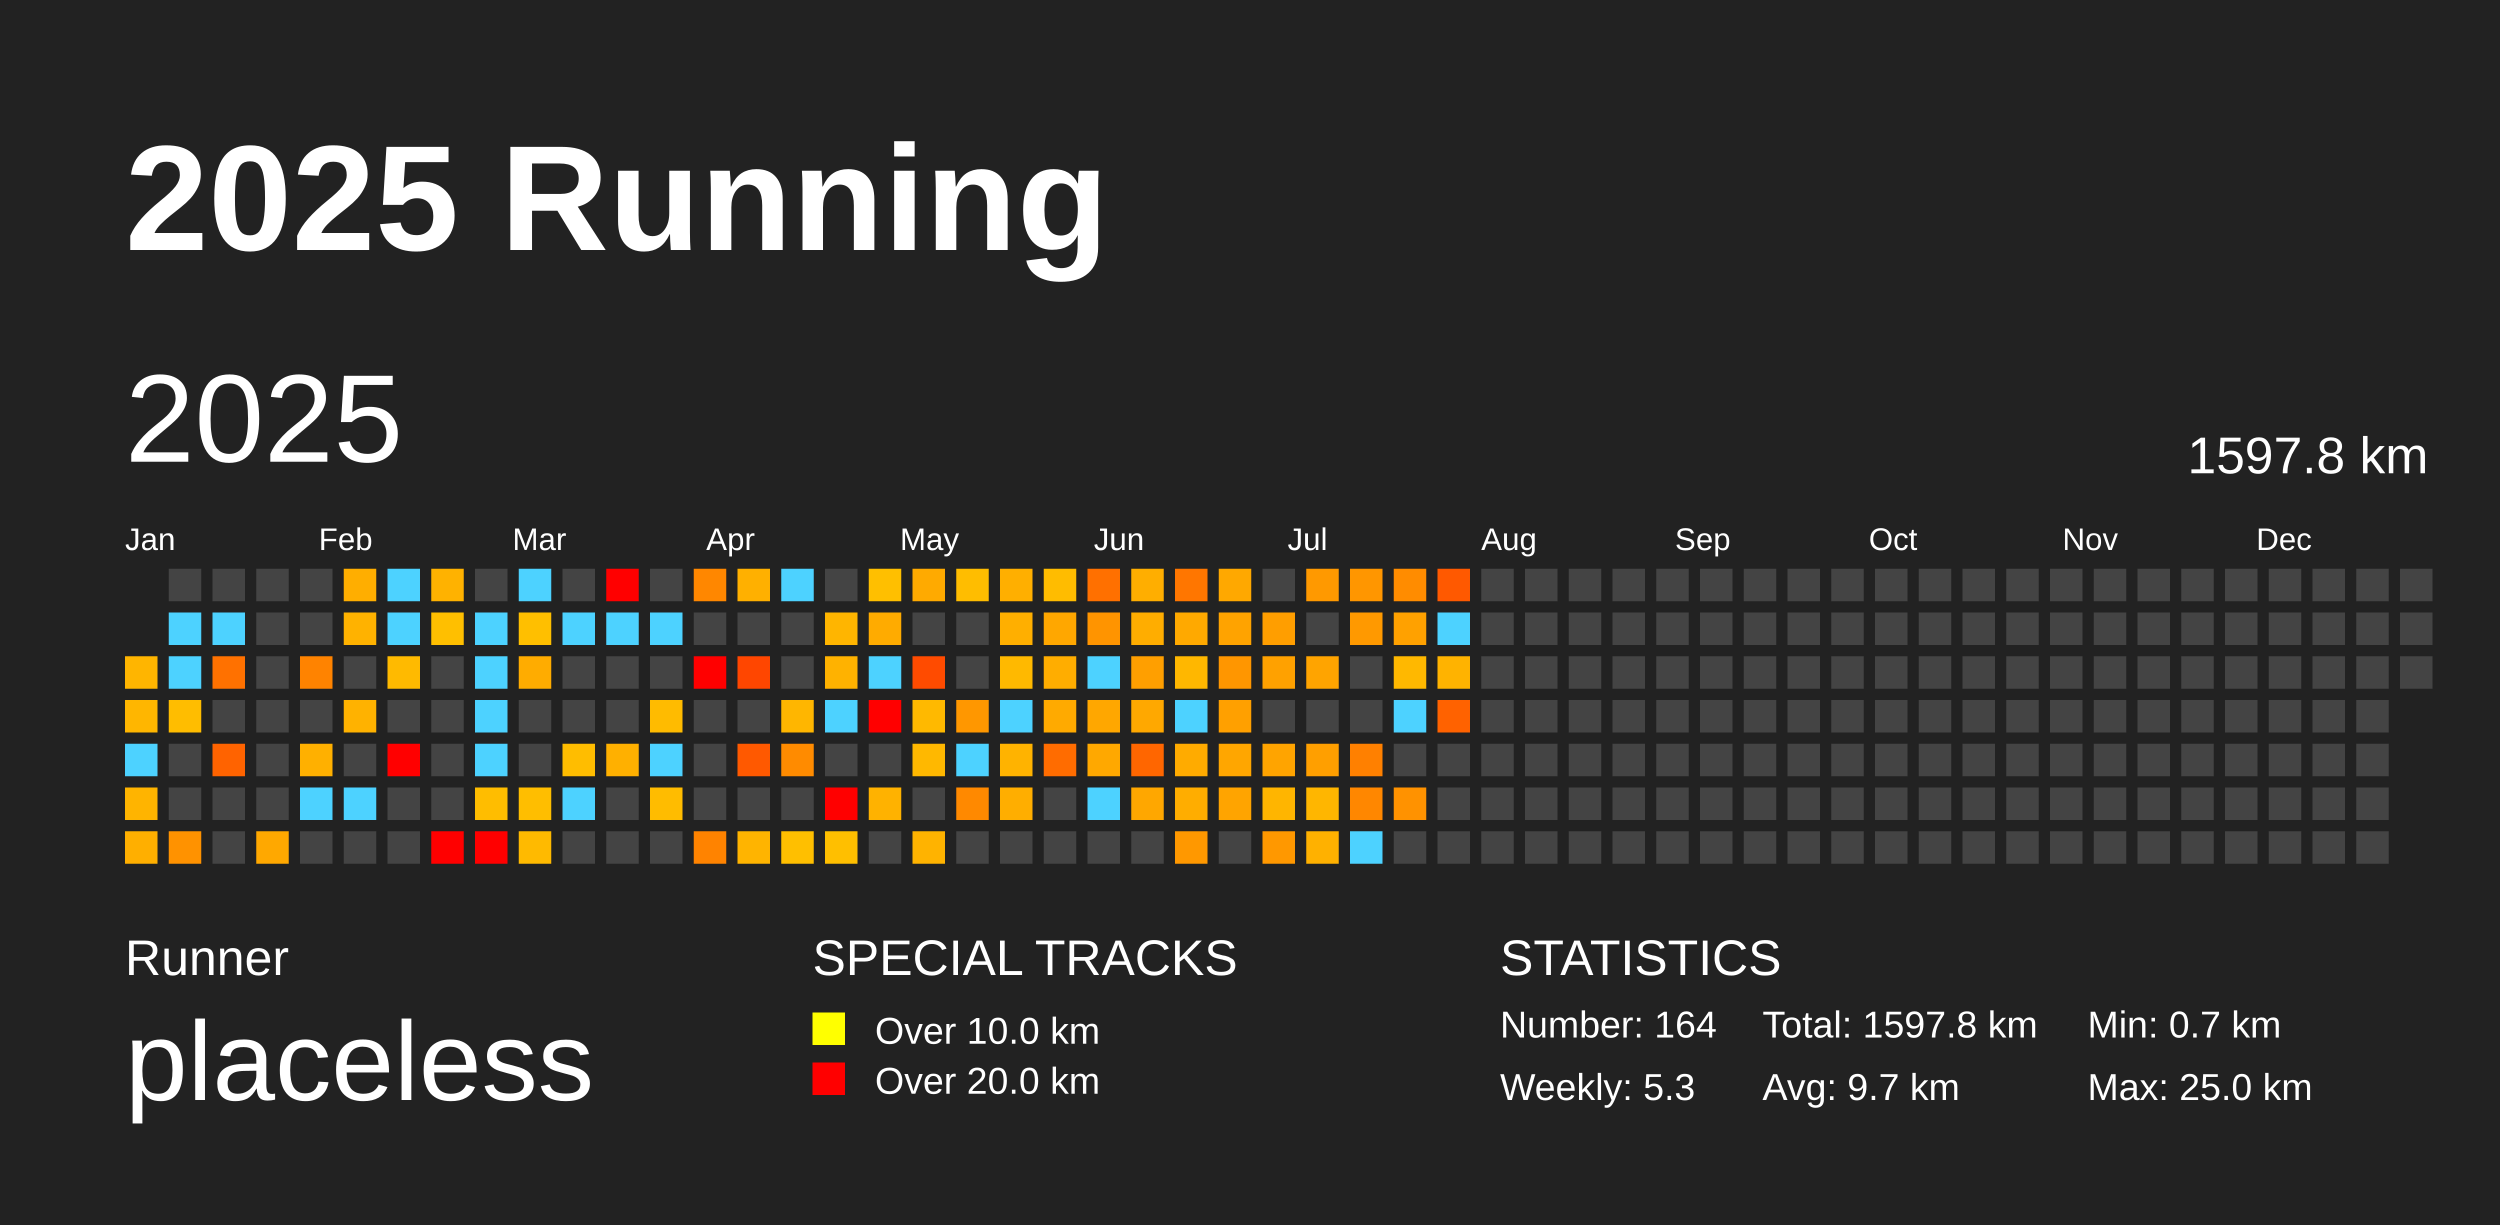
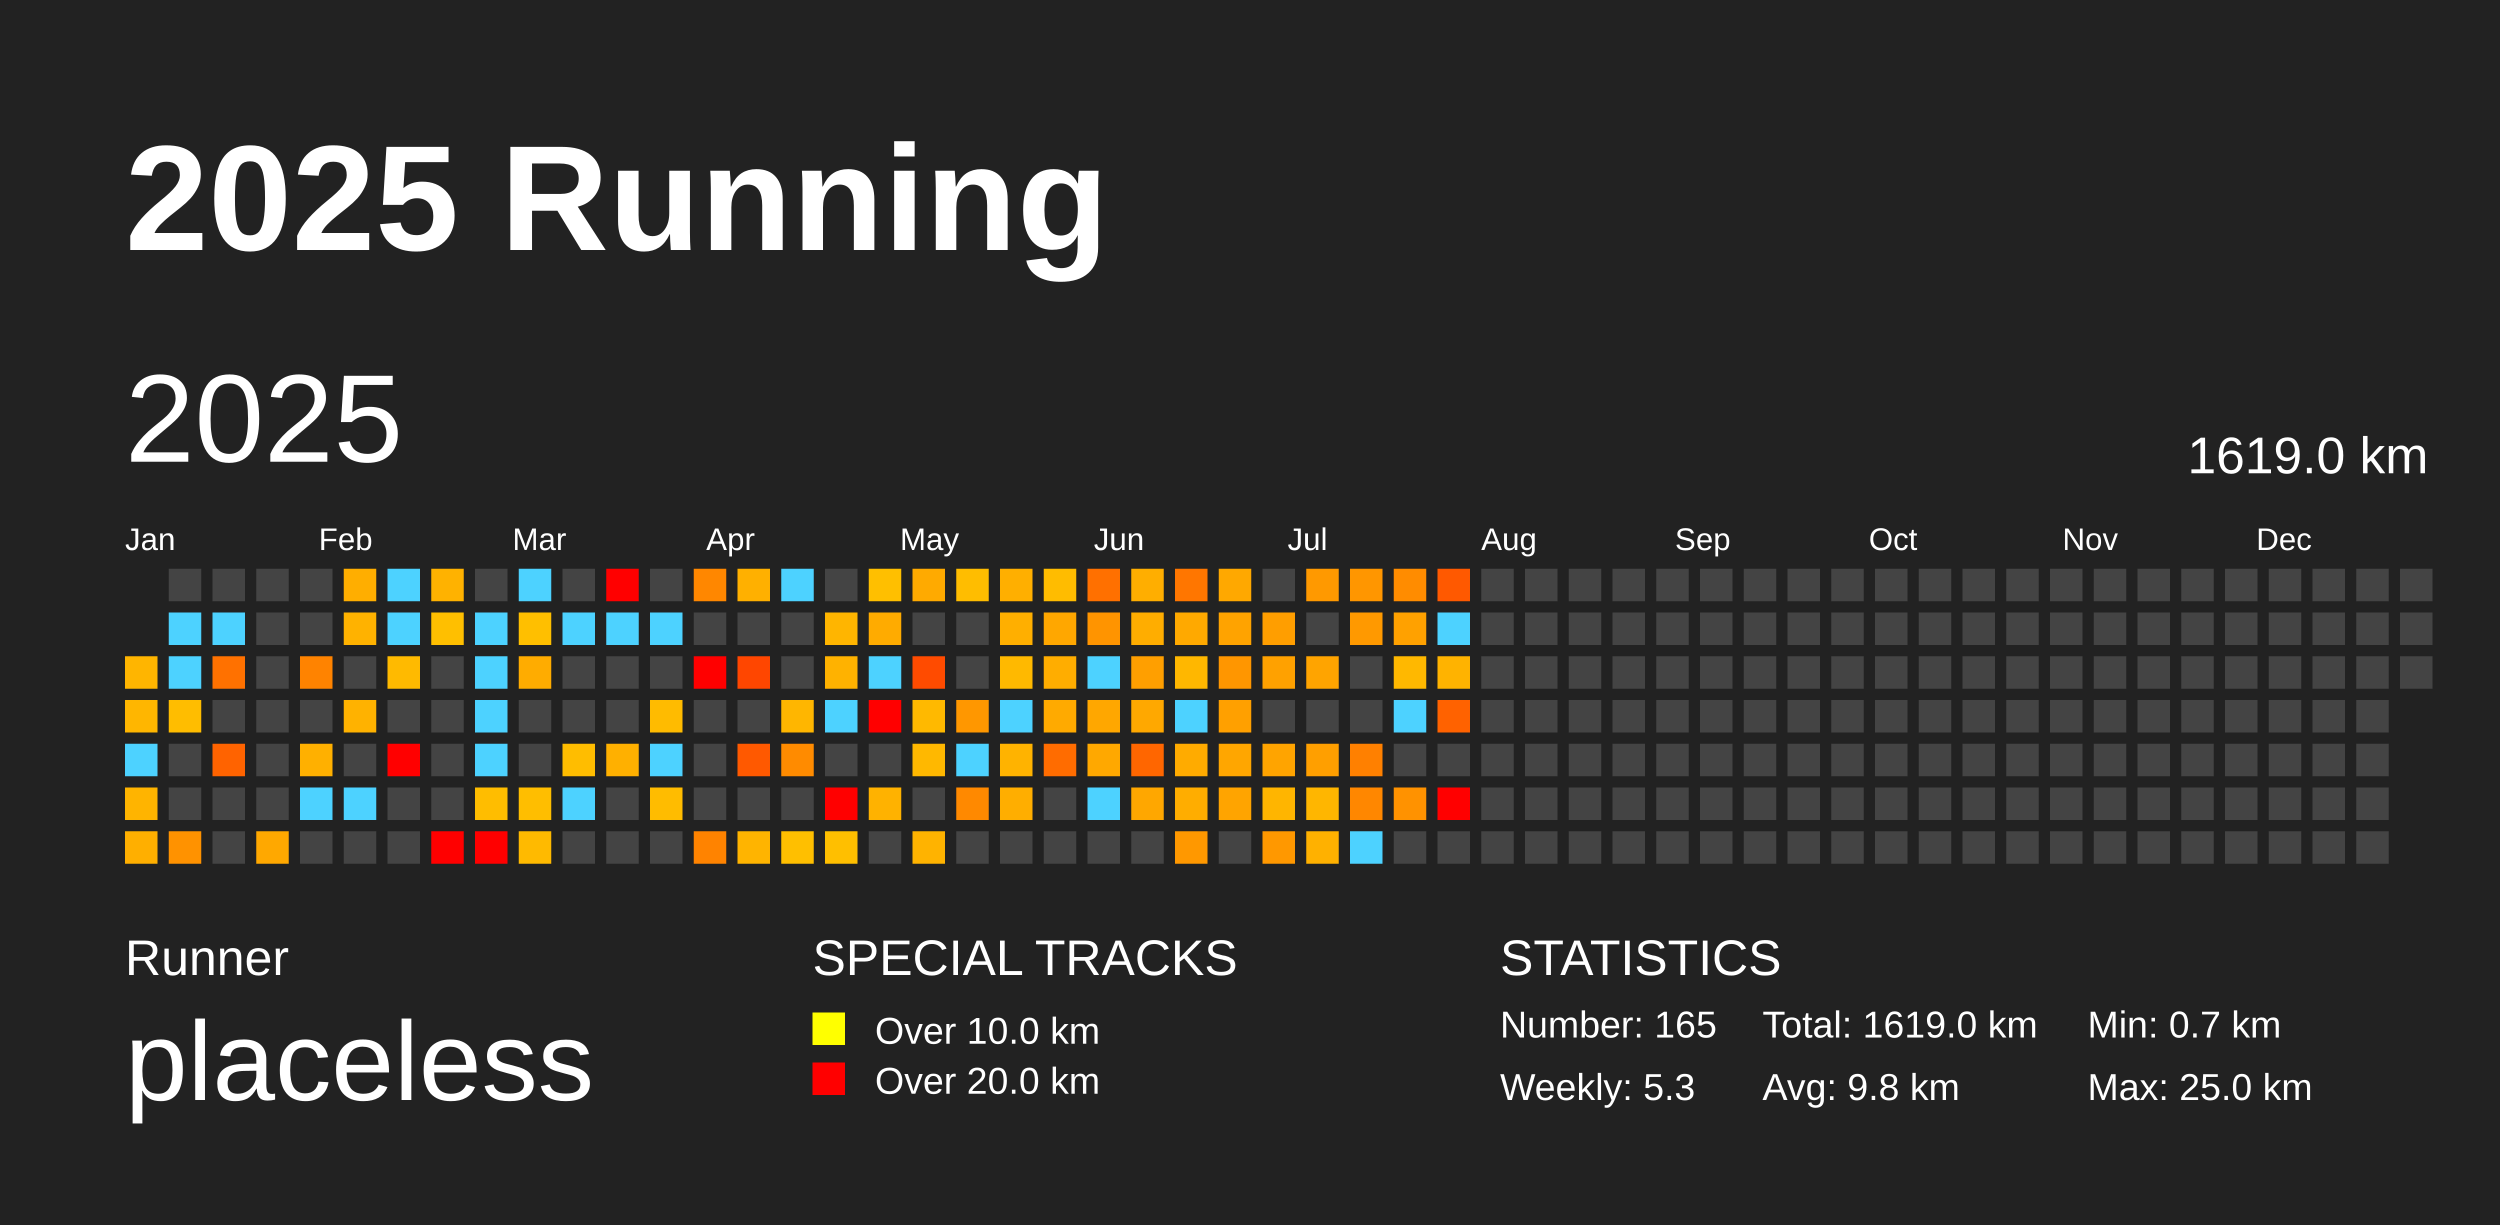
<svg xmlns="http://www.w3.org/2000/svg" baseProfile="full" height="98mm" version="1.1" viewBox="0,0,200,98" width="200mm">
  <defs />
  <rect fill="#222222" height="98" width="200" x="0" y="0" />
  <text fill="#FFFFFF" style="font-size:12px; font-family:Arial; font-weight:bold;" x="10" y="20">2025 Running</text>
  <text fill="#FFFFFF" style="font-size:4px; font-family:Arial" x="10" y="78">Runner</text>
  <text fill="#FFFFFF" style="font-size:9px; font-family:Arial" x="10" y="88">placeless</text>
  <text fill="#FFFFFF" style="font-size:4px; font-family:Arial" x="65" y="78">SPECIAL TRACKS</text>
  <rect fill="yellow" height="2.6" width="2.6" x="65" y="81" />
  <text fill="#FFFFFF" style="font-size:3px; font-family:Arial" x="70" y="83.5">Over 10.0 km</text>
  <rect fill="red" height="2.6" width="2.6" x="65" y="85" />
  <text fill="#FFFFFF" style="font-size:3px; font-family:Arial" x="70" y="87.5">Over 20.0 km</text>
  <text fill="#FFFFFF" style="font-size:4px; font-family:Arial" x="120" y="78">STATISTICS</text>
-   <text fill="#FFFFFF" style="font-size:3px; font-family:Arial" x="120" y="83">Number: 164</text>
+   <text fill="#FFFFFF" style="font-size:3px; font-family:Arial" x="120" y="83">Number: 165</text>
  <text fill="#FFFFFF" style="font-size:3px; font-family:Arial" x="120" y="88">Weekly: 5.3</text>
-   <text fill="#FFFFFF" style="font-size:3px; font-family:Arial" x="141" y="83">Total: 1597.8 km</text>
-   <text fill="#FFFFFF" style="font-size:3px; font-family:Arial" x="141" y="88">Avg: 9.7 km</text>
+   <text fill="#FFFFFF" style="font-size:3px; font-family:Arial" x="141" y="83">Total: 1619.0 km</text>
+   <text fill="#FFFFFF" style="font-size:3px; font-family:Arial" x="141" y="88">Avg: 9.8 km</text>
  <text fill="#FFFFFF" style="font-size:3px; font-family:Arial" x="167" y="83">Min: 0.7 km</text>
  <text fill="#FFFFFF" style="font-size:3px; font-family:Arial" x="167" y="88">Max: 25.0 km</text>
  <text dominant-baseline="hanging" fill="#FFFFFF" style="font-size:10.0px; font-family:Arial;" x="10" y="30">2025</text>
-   <text dominant-baseline="hanging" fill="#FFFFFF" style="font-size:4.125px; font-family:Arial;" x="175" y="35">1597.8 km</text>
+   <text dominant-baseline="hanging" fill="#FFFFFF" style="font-size:4.125px; font-family:Arial;" x="175" y="35">1619.0 km</text>
  <text fill="#FFFFFF" style="font-size:2.5px; font-family:Arial" x="10.0" y="44">Jan</text>
  <text fill="#FFFFFF" style="font-size:2.5px; font-family:Arial" x="25.5" y="44">Feb</text>
  <text fill="#FFFFFF" style="font-size:2.5px; font-family:Arial" x="41.0" y="44">Mar</text>
  <text fill="#FFFFFF" style="font-size:2.5px; font-family:Arial" x="56.5" y="44">Apr</text>
  <text fill="#FFFFFF" style="font-size:2.5px; font-family:Arial" x="72.0" y="44">May</text>
  <text fill="#FFFFFF" style="font-size:2.5px; font-family:Arial" x="87.5" y="44">Jun</text>
  <text fill="#FFFFFF" style="font-size:2.5px; font-family:Arial" x="103.0" y="44">Jul</text>
  <text fill="#FFFFFF" style="font-size:2.5px; font-family:Arial" x="118.5" y="44">Aug</text>
  <text fill="#FFFFFF" style="font-size:2.5px; font-family:Arial" x="134.0" y="44">Sep</text>
  <text fill="#FFFFFF" style="font-size:2.5px; font-family:Arial" x="149.5" y="44">Oct</text>
  <text fill="#FFFFFF" style="font-size:2.5px; font-family:Arial" x="165.0" y="44">Nov</text>
  <text fill="#FFFFFF" style="font-size:2.5px; font-family:Arial" x="180.5" y="44">Dec</text>
  <rect fill="#ffb500" height="2.6" width="2.6" x="10.0" y="52.5" />
  <rect fill="#ffb600" height="2.6" width="2.6" x="10.0" y="56.0" />
  <rect fill="#4dd2ff" height="2.6" width="2.6" x="10.0" y="59.5" />
  <rect fill="#ffb400" height="2.6" width="2.6" x="10.0" y="63.0" />
  <rect fill="#ffaf00" height="2.6" width="2.6" x="10.0" y="66.5" />
  <rect fill="#444444" height="2.6" width="2.6" x="13.5" y="45.5" />
  <rect fill="#4dd2ff" height="2.6" width="2.6" x="13.5" y="49.0" />
  <rect fill="#4dd2ff" height="2.6" width="2.6" x="13.5" y="52.5" />
  <rect fill="#ffbd00" height="2.6" width="2.6" x="13.5" y="56.0" />
  <rect fill="#444444" height="2.6" width="2.6" x="13.5" y="59.5" />
  <rect fill="#444444" height="2.6" width="2.6" x="13.5" y="63.0" />
  <rect fill="#ff9200" height="2.6" width="2.6" x="13.5" y="66.5" />
  <rect fill="#444444" height="2.6" width="2.6" x="17.0" y="45.5" />
  <rect fill="#4dd2ff" height="2.6" width="2.6" x="17.0" y="49.0" />
  <rect fill="#ff7100" height="2.6" width="2.6" x="17.0" y="52.5" />
  <rect fill="#444444" height="2.6" width="2.6" x="17.0" y="56.0" />
  <rect fill="#ff6300" height="2.6" width="2.6" x="17.0" y="59.5" />
  <rect fill="#444444" height="2.6" width="2.6" x="17.0" y="63.0" />
  <rect fill="#444444" height="2.6" width="2.6" x="17.0" y="66.5" />
  <rect fill="#444444" height="2.6" width="2.6" x="20.5" y="45.5" />
  <rect fill="#444444" height="2.6" width="2.6" x="20.5" y="49.0" />
  <rect fill="#444444" height="2.6" width="2.6" x="20.5" y="52.5" />
  <rect fill="#444444" height="2.6" width="2.6" x="20.5" y="56.0" />
  <rect fill="#444444" height="2.6" width="2.6" x="20.5" y="59.5" />
  <rect fill="#444444" height="2.6" width="2.6" x="20.5" y="63.0" />
  <rect fill="#ffa800" height="2.6" width="2.6" x="20.5" y="66.5" />
  <rect fill="#444444" height="2.6" width="2.6" x="24.0" y="45.5" />
  <rect fill="#444444" height="2.6" width="2.6" x="24.0" y="49.0" />
  <rect fill="#ff8300" height="2.6" width="2.6" x="24.0" y="52.5" />
  <rect fill="#444444" height="2.6" width="2.6" x="24.0" y="56.0" />
  <rect fill="#ffb000" height="2.6" width="2.6" x="24.0" y="59.5" />
  <rect fill="#4dd2ff" height="2.6" width="2.6" x="24.0" y="63.0" />
  <rect fill="#444444" height="2.6" width="2.6" x="24.0" y="66.5" />
  <rect fill="#ffae00" height="2.6" width="2.6" x="27.5" y="45.5" />
  <rect fill="#ffb200" height="2.6" width="2.6" x="27.5" y="49.0" />
  <rect fill="#444444" height="2.6" width="2.6" x="27.5" y="52.5" />
  <rect fill="#ffb200" height="2.6" width="2.6" x="27.5" y="56.0" />
  <rect fill="#444444" height="2.6" width="2.6" x="27.5" y="59.5" />
  <rect fill="#4dd2ff" height="2.6" width="2.6" x="27.5" y="63.0" />
  <rect fill="#444444" height="2.6" width="2.6" x="27.5" y="66.5" />
  <rect fill="#4dd2ff" height="2.6" width="2.6" x="31.0" y="45.5" />
  <rect fill="#4dd2ff" height="2.6" width="2.6" x="31.0" y="49.0" />
  <rect fill="#ffba00" height="2.6" width="2.6" x="31.0" y="52.5" />
  <rect fill="#444444" height="2.6" width="2.6" x="31.0" y="56.0" />
  <rect fill="red" height="2.6" width="2.6" x="31.0" y="59.5" />
  <rect fill="#444444" height="2.6" width="2.6" x="31.0" y="63.0" />
  <rect fill="#444444" height="2.6" width="2.6" x="31.0" y="66.5" />
  <rect fill="#ffb200" height="2.6" width="2.6" x="34.5" y="45.5" />
  <rect fill="#ffbf00" height="2.6" width="2.6" x="34.5" y="49.0" />
  <rect fill="#444444" height="2.6" width="2.6" x="34.5" y="52.5" />
  <rect fill="#444444" height="2.6" width="2.6" x="34.5" y="56.0" />
  <rect fill="#444444" height="2.6" width="2.6" x="34.5" y="59.5" />
  <rect fill="#444444" height="2.6" width="2.6" x="34.5" y="63.0" />
  <rect fill="red" height="2.6" width="2.6" x="34.5" y="66.5" />
  <rect fill="#444444" height="2.6" width="2.6" x="38.0" y="45.5" />
  <rect fill="#4dd2ff" height="2.6" width="2.6" x="38.0" y="49.0" />
  <rect fill="#4dd2ff" height="2.6" width="2.6" x="38.0" y="52.5" />
  <rect fill="#4dd2ff" height="2.6" width="2.6" x="38.0" y="56.0" />
  <rect fill="#4dd2ff" height="2.6" width="2.6" x="38.0" y="59.5" />
  <rect fill="#ffbd00" height="2.6" width="2.6" x="38.0" y="63.0" />
  <rect fill="red" height="2.6" width="2.6" x="38.0" y="66.5" />
  <rect fill="#4dd2ff" height="2.6" width="2.6" x="41.5" y="45.5" />
  <rect fill="#ffbf00" height="2.6" width="2.6" x="41.5" y="49.0" />
  <rect fill="#ffac00" height="2.6" width="2.6" x="41.5" y="52.5" />
  <rect fill="#444444" height="2.6" width="2.6" x="41.5" y="56.0" />
  <rect fill="#444444" height="2.6" width="2.6" x="41.5" y="59.5" />
  <rect fill="#ffbe00" height="2.6" width="2.6" x="41.5" y="63.0" />
  <rect fill="#ffba00" height="2.6" width="2.6" x="41.5" y="66.5" />
  <rect fill="#444444" height="2.6" width="2.6" x="45.0" y="45.5" />
  <rect fill="#4dd2ff" height="2.6" width="2.6" x="45.0" y="49.0" />
  <rect fill="#444444" height="2.6" width="2.6" x="45.0" y="52.5" />
  <rect fill="#444444" height="2.6" width="2.6" x="45.0" y="56.0" />
  <rect fill="#ffbd00" height="2.6" width="2.6" x="45.0" y="59.5" />
  <rect fill="#4dd2ff" height="2.6" width="2.6" x="45.0" y="63.0" />
  <rect fill="#444444" height="2.6" width="2.6" x="45.0" y="66.5" />
  <rect fill="red" height="2.6" width="2.6" x="48.5" y="45.5" />
  <rect fill="#4dd2ff" height="2.6" width="2.6" x="48.5" y="49.0" />
  <rect fill="#444444" height="2.6" width="2.6" x="48.5" y="52.5" />
  <rect fill="#444444" height="2.6" width="2.6" x="48.5" y="56.0" />
  <rect fill="#ffb000" height="2.6" width="2.6" x="48.5" y="59.5" />
  <rect fill="#444444" height="2.6" width="2.6" x="48.5" y="63.0" />
  <rect fill="#444444" height="2.6" width="2.6" x="48.5" y="66.5" />
  <rect fill="#444444" height="2.6" width="2.6" x="52.0" y="45.5" />
  <rect fill="#4dd2ff" height="2.6" width="2.6" x="52.0" y="49.0" />
  <rect fill="#444444" height="2.6" width="2.6" x="52.0" y="52.5" />
  <rect fill="#ffbb00" height="2.6" width="2.6" x="52.0" y="56.0" />
  <rect fill="#4dd2ff" height="2.6" width="2.6" x="52.0" y="59.5" />
  <rect fill="#ffbc00" height="2.6" width="2.6" x="52.0" y="63.0" />
  <rect fill="#444444" height="2.6" width="2.6" x="52.0" y="66.5" />
  <rect fill="#ff8700" height="2.6" width="2.6" x="55.5" y="45.5" />
  <rect fill="#444444" height="2.6" width="2.6" x="55.5" y="49.0" />
  <rect fill="red" height="2.6" width="2.6" x="55.5" y="52.5" />
  <rect fill="#444444" height="2.6" width="2.6" x="55.5" y="56.0" />
  <rect fill="#444444" height="2.6" width="2.6" x="55.5" y="59.5" />
  <rect fill="#444444" height="2.6" width="2.6" x="55.5" y="63.0" />
  <rect fill="#ff8300" height="2.6" width="2.6" x="55.5" y="66.5" />
  <rect fill="#ffb000" height="2.6" width="2.6" x="59.0" y="45.5" />
  <rect fill="#444444" height="2.6" width="2.6" x="59.0" y="49.0" />
  <rect fill="#ff4600" height="2.6" width="2.6" x="59.0" y="52.5" />
  <rect fill="#444444" height="2.6" width="2.6" x="59.0" y="56.0" />
  <rect fill="#ff5900" height="2.6" width="2.6" x="59.0" y="59.5" />
  <rect fill="#444444" height="2.6" width="2.6" x="59.0" y="63.0" />
  <rect fill="#ffb400" height="2.6" width="2.6" x="59.0" y="66.5" />
  <rect fill="#4dd2ff" height="2.6" width="2.6" x="62.5" y="45.5" />
  <rect fill="#444444" height="2.6" width="2.6" x="62.5" y="49.0" />
  <rect fill="#444444" height="2.6" width="2.6" x="62.5" y="52.5" />
  <rect fill="#ffb600" height="2.6" width="2.6" x="62.5" y="56.0" />
  <rect fill="#ff8b00" height="2.6" width="2.6" x="62.5" y="59.5" />
  <rect fill="#444444" height="2.6" width="2.6" x="62.5" y="63.0" />
  <rect fill="#ffbf00" height="2.6" width="2.6" x="62.5" y="66.5" />
  <rect fill="#444444" height="2.6" width="2.6" x="66.0" y="45.5" />
  <rect fill="#ffb500" height="2.6" width="2.6" x="66.0" y="49.0" />
  <rect fill="#ffb200" height="2.6" width="2.6" x="66.0" y="52.5" />
  <rect fill="#4dd2ff" height="2.6" width="2.6" x="66.0" y="56.0" />
  <rect fill="#444444" height="2.6" width="2.6" x="66.0" y="59.5" />
  <rect fill="red" height="2.6" width="2.6" x="66.0" y="63.0" />
  <rect fill="#ffbf00" height="2.6" width="2.6" x="66.0" y="66.5" />
  <rect fill="#ffbf00" height="2.6" width="2.6" x="69.5" y="45.5" />
  <rect fill="#ffab00" height="2.6" width="2.6" x="69.5" y="49.0" />
  <rect fill="#4dd2ff" height="2.6" width="2.6" x="69.5" y="52.5" />
  <rect fill="red" height="2.6" width="2.6" x="69.5" y="56.0" />
  <rect fill="#444444" height="2.6" width="2.6" x="69.5" y="59.5" />
  <rect fill="#ffb200" height="2.6" width="2.6" x="69.5" y="63.0" />
  <rect fill="#444444" height="2.6" width="2.6" x="69.5" y="66.5" />
  <rect fill="#ffaa00" height="2.6" width="2.6" x="73.0" y="45.5" />
  <rect fill="#444444" height="2.6" width="2.6" x="73.0" y="49.0" />
  <rect fill="#ff4b00" height="2.6" width="2.6" x="73.0" y="52.5" />
  <rect fill="#ffb900" height="2.6" width="2.6" x="73.0" y="56.0" />
  <rect fill="#ffb800" height="2.6" width="2.6" x="73.0" y="59.5" />
  <rect fill="#444444" height="2.6" width="2.6" x="73.0" y="63.0" />
  <rect fill="#ffb300" height="2.6" width="2.6" x="73.0" y="66.5" />
  <rect fill="#ffbd00" height="2.6" width="2.6" x="76.5" y="45.5" />
  <rect fill="#444444" height="2.6" width="2.6" x="76.5" y="49.0" />
  <rect fill="#444444" height="2.6" width="2.6" x="76.5" y="52.5" />
  <rect fill="#ff9700" height="2.6" width="2.6" x="76.5" y="56.0" />
  <rect fill="#4dd2ff" height="2.6" width="2.6" x="76.5" y="59.5" />
  <rect fill="#ff8900" height="2.6" width="2.6" x="76.5" y="63.0" />
  <rect fill="#444444" height="2.6" width="2.6" x="76.5" y="66.5" />
  <rect fill="#ffaf00" height="2.6" width="2.6" x="80.0" y="45.5" />
  <rect fill="#ffaf00" height="2.6" width="2.6" x="80.0" y="49.0" />
  <rect fill="#ffb900" height="2.6" width="2.6" x="80.0" y="52.5" />
  <rect fill="#4dd2ff" height="2.6" width="2.6" x="80.0" y="56.0" />
  <rect fill="#ffb300" height="2.6" width="2.6" x="80.0" y="59.5" />
  <rect fill="#ffae00" height="2.6" width="2.6" x="80.0" y="63.0" />
  <rect fill="#444444" height="2.6" width="2.6" x="80.0" y="66.5" />
  <rect fill="#ffbc00" height="2.6" width="2.6" x="83.5" y="45.5" />
  <rect fill="#ffa700" height="2.6" width="2.6" x="83.5" y="49.0" />
  <rect fill="#ffad00" height="2.6" width="2.6" x="83.5" y="52.5" />
  <rect fill="#ffaa00" height="2.6" width="2.6" x="83.5" y="56.0" />
  <rect fill="#ff6c00" height="2.6" width="2.6" x="83.5" y="59.5" />
  <rect fill="#444444" height="2.6" width="2.6" x="83.5" y="63.0" />
  <rect fill="#444444" height="2.6" width="2.6" x="83.5" y="66.5" />
  <rect fill="#ff7000" height="2.6" width="2.6" x="87.0" y="45.5" />
  <rect fill="#ff9400" height="2.6" width="2.6" x="87.0" y="49.0" />
  <rect fill="#4dd2ff" height="2.6" width="2.6" x="87.0" y="52.5" />
  <rect fill="#ffa700" height="2.6" width="2.6" x="87.0" y="56.0" />
  <rect fill="#ffa800" height="2.6" width="2.6" x="87.0" y="59.5" />
  <rect fill="#4dd2ff" height="2.6" width="2.6" x="87.0" y="63.0" />
  <rect fill="#444444" height="2.6" width="2.6" x="87.0" y="66.5" />
  <rect fill="#ffae00" height="2.6" width="2.6" x="90.5" y="45.5" />
  <rect fill="#ffad00" height="2.6" width="2.6" x="90.5" y="49.0" />
  <rect fill="#ff9f00" height="2.6" width="2.6" x="90.5" y="52.5" />
  <rect fill="#ffa800" height="2.6" width="2.6" x="90.5" y="56.0" />
  <rect fill="#ff6600" height="2.6" width="2.6" x="90.5" y="59.5" />
  <rect fill="#ffa700" height="2.6" width="2.6" x="90.5" y="63.0" />
  <rect fill="#444444" height="2.6" width="2.6" x="90.5" y="66.5" />
  <rect fill="#ff7600" height="2.6" width="2.6" x="94.0" y="45.5" />
  <rect fill="#ffa900" height="2.6" width="2.6" x="94.0" y="49.0" />
  <rect fill="#ffb700" height="2.6" width="2.6" x="94.0" y="52.5" />
  <rect fill="#4dd2ff" height="2.6" width="2.6" x="94.0" y="56.0" />
  <rect fill="#ffab00" height="2.6" width="2.6" x="94.0" y="59.5" />
  <rect fill="#ffad00" height="2.6" width="2.6" x="94.0" y="63.0" />
  <rect fill="#ff9800" height="2.6" width="2.6" x="94.0" y="66.5" />
  <rect fill="#ffa800" height="2.6" width="2.6" x="97.5" y="45.5" />
  <rect fill="#ffa300" height="2.6" width="2.6" x="97.5" y="49.0" />
  <rect fill="#ff9600" height="2.6" width="2.6" x="97.5" y="52.5" />
  <rect fill="#ffa000" height="2.6" width="2.6" x="97.5" y="56.0" />
  <rect fill="#ffa600" height="2.6" width="2.6" x="97.5" y="59.5" />
  <rect fill="#ffa400" height="2.6" width="2.6" x="97.5" y="63.0" />
  <rect fill="#444444" height="2.6" width="2.6" x="97.5" y="66.5" />
  <rect fill="#444444" height="2.6" width="2.6" x="101.0" y="45.5" />
  <rect fill="#ff9e00" height="2.6" width="2.6" x="101.0" y="49.0" />
  <rect fill="#ffa100" height="2.6" width="2.6" x="101.0" y="52.5" />
  <rect fill="#444444" height="2.6" width="2.6" x="101.0" y="56.0" />
  <rect fill="#ffa400" height="2.6" width="2.6" x="101.0" y="59.5" />
  <rect fill="#ffb500" height="2.6" width="2.6" x="101.0" y="63.0" />
  <rect fill="#ff9800" height="2.6" width="2.6" x="101.0" y="66.5" />
  <rect fill="#ff9900" height="2.6" width="2.6" x="104.5" y="45.5" />
  <rect fill="#444444" height="2.6" width="2.6" x="104.5" y="49.0" />
  <rect fill="#ffa400" height="2.6" width="2.6" x="104.5" y="52.5" />
  <rect fill="#444444" height="2.6" width="2.6" x="104.5" y="56.0" />
  <rect fill="#ff9f00" height="2.6" width="2.6" x="104.5" y="59.5" />
  <rect fill="#ffb600" height="2.6" width="2.6" x="104.5" y="63.0" />
  <rect fill="#ffb100" height="2.6" width="2.6" x="104.5" y="66.5" />
  <rect fill="#ff9600" height="2.6" width="2.6" x="108.0" y="45.5" />
  <rect fill="#ff9900" height="2.6" width="2.6" x="108.0" y="49.0" />
  <rect fill="#444444" height="2.6" width="2.6" x="108.0" y="52.5" />
  <rect fill="#444444" height="2.6" width="2.6" x="108.0" y="56.0" />
  <rect fill="#ff8000" height="2.6" width="2.6" x="108.0" y="59.5" />
  <rect fill="#ff8700" height="2.6" width="2.6" x="108.0" y="63.0" />
  <rect fill="#4dd2ff" height="2.6" width="2.6" x="108.0" y="66.5" />
  <rect fill="#ff8c00" height="2.6" width="2.6" x="111.5" y="45.5" />
  <rect fill="#ffa100" height="2.6" width="2.6" x="111.5" y="49.0" />
  <rect fill="#ffb800" height="2.6" width="2.6" x="111.5" y="52.5" />
  <rect fill="#4dd2ff" height="2.6" width="2.6" x="111.5" y="56.0" />
  <rect fill="#444444" height="2.6" width="2.6" x="111.5" y="59.5" />
  <rect fill="#ff9200" height="2.6" width="2.6" x="111.5" y="63.0" />
  <rect fill="#444444" height="2.6" width="2.6" x="111.5" y="66.5" />
  <rect fill="#ff5900" height="2.6" width="2.6" x="115.0" y="45.5" />
  <rect fill="#4dd2ff" height="2.6" width="2.6" x="115.0" y="49.0" />
  <rect fill="#ffb300" height="2.6" width="2.6" x="115.0" y="52.5" />
  <rect fill="#ff6200" height="2.6" width="2.6" x="115.0" y="56.0" />
  <rect fill="#444444" height="2.6" width="2.6" x="115.0" y="59.5" />
-   <rect fill="#444444" height="2.6" width="2.6" x="115.0" y="63.0" />
+   <rect fill="red" height="2.6" width="2.6" x="115.0" y="63.0" />
  <rect fill="#444444" height="2.6" width="2.6" x="115.0" y="66.5" />
  <rect fill="#444444" height="2.6" width="2.6" x="118.5" y="45.5" />
  <rect fill="#444444" height="2.6" width="2.6" x="118.5" y="49.0" />
  <rect fill="#444444" height="2.6" width="2.6" x="118.5" y="52.5" />
  <rect fill="#444444" height="2.6" width="2.6" x="118.5" y="56.0" />
  <rect fill="#444444" height="2.6" width="2.6" x="118.5" y="59.5" />
  <rect fill="#444444" height="2.6" width="2.6" x="118.5" y="63.0" />
  <rect fill="#444444" height="2.6" width="2.6" x="118.5" y="66.5" />
  <rect fill="#444444" height="2.6" width="2.6" x="122.0" y="45.5" />
  <rect fill="#444444" height="2.6" width="2.6" x="122.0" y="49.0" />
  <rect fill="#444444" height="2.6" width="2.6" x="122.0" y="52.5" />
  <rect fill="#444444" height="2.6" width="2.6" x="122.0" y="56.0" />
  <rect fill="#444444" height="2.6" width="2.6" x="122.0" y="59.5" />
  <rect fill="#444444" height="2.6" width="2.6" x="122.0" y="63.0" />
  <rect fill="#444444" height="2.6" width="2.6" x="122.0" y="66.5" />
  <rect fill="#444444" height="2.6" width="2.6" x="125.5" y="45.5" />
  <rect fill="#444444" height="2.6" width="2.6" x="125.5" y="49.0" />
  <rect fill="#444444" height="2.6" width="2.6" x="125.5" y="52.5" />
  <rect fill="#444444" height="2.6" width="2.6" x="125.5" y="56.0" />
  <rect fill="#444444" height="2.6" width="2.6" x="125.5" y="59.5" />
  <rect fill="#444444" height="2.6" width="2.6" x="125.5" y="63.0" />
  <rect fill="#444444" height="2.6" width="2.6" x="125.5" y="66.5" />
  <rect fill="#444444" height="2.6" width="2.6" x="129.0" y="45.5" />
  <rect fill="#444444" height="2.6" width="2.6" x="129.0" y="49.0" />
  <rect fill="#444444" height="2.6" width="2.6" x="129.0" y="52.5" />
  <rect fill="#444444" height="2.6" width="2.6" x="129.0" y="56.0" />
  <rect fill="#444444" height="2.6" width="2.6" x="129.0" y="59.5" />
  <rect fill="#444444" height="2.6" width="2.6" x="129.0" y="63.0" />
  <rect fill="#444444" height="2.6" width="2.6" x="129.0" y="66.5" />
  <rect fill="#444444" height="2.6" width="2.6" x="132.5" y="45.5" />
  <rect fill="#444444" height="2.6" width="2.6" x="132.5" y="49.0" />
  <rect fill="#444444" height="2.6" width="2.6" x="132.5" y="52.5" />
  <rect fill="#444444" height="2.6" width="2.6" x="132.5" y="56.0" />
  <rect fill="#444444" height="2.6" width="2.6" x="132.5" y="59.5" />
  <rect fill="#444444" height="2.6" width="2.6" x="132.5" y="63.0" />
  <rect fill="#444444" height="2.6" width="2.6" x="132.5" y="66.5" />
  <rect fill="#444444" height="2.6" width="2.6" x="136.0" y="45.5" />
  <rect fill="#444444" height="2.6" width="2.6" x="136.0" y="49.0" />
  <rect fill="#444444" height="2.6" width="2.6" x="136.0" y="52.5" />
  <rect fill="#444444" height="2.6" width="2.6" x="136.0" y="56.0" />
  <rect fill="#444444" height="2.6" width="2.6" x="136.0" y="59.5" />
  <rect fill="#444444" height="2.6" width="2.6" x="136.0" y="63.0" />
  <rect fill="#444444" height="2.6" width="2.6" x="136.0" y="66.5" />
  <rect fill="#444444" height="2.6" width="2.6" x="139.5" y="45.5" />
  <rect fill="#444444" height="2.6" width="2.6" x="139.5" y="49.0" />
  <rect fill="#444444" height="2.6" width="2.6" x="139.5" y="52.5" />
  <rect fill="#444444" height="2.6" width="2.6" x="139.5" y="56.0" />
  <rect fill="#444444" height="2.6" width="2.6" x="139.5" y="59.5" />
  <rect fill="#444444" height="2.6" width="2.6" x="139.5" y="63.0" />
  <rect fill="#444444" height="2.6" width="2.6" x="139.5" y="66.5" />
  <rect fill="#444444" height="2.6" width="2.6" x="143.0" y="45.5" />
  <rect fill="#444444" height="2.6" width="2.6" x="143.0" y="49.0" />
  <rect fill="#444444" height="2.6" width="2.6" x="143.0" y="52.5" />
  <rect fill="#444444" height="2.6" width="2.6" x="143.0" y="56.0" />
  <rect fill="#444444" height="2.6" width="2.6" x="143.0" y="59.5" />
  <rect fill="#444444" height="2.6" width="2.6" x="143.0" y="63.0" />
  <rect fill="#444444" height="2.6" width="2.6" x="143.0" y="66.5" />
  <rect fill="#444444" height="2.6" width="2.6" x="146.5" y="45.5" />
  <rect fill="#444444" height="2.6" width="2.6" x="146.5" y="49.0" />
  <rect fill="#444444" height="2.6" width="2.6" x="146.5" y="52.5" />
  <rect fill="#444444" height="2.6" width="2.6" x="146.5" y="56.0" />
  <rect fill="#444444" height="2.6" width="2.6" x="146.5" y="59.5" />
  <rect fill="#444444" height="2.6" width="2.6" x="146.5" y="63.0" />
  <rect fill="#444444" height="2.6" width="2.6" x="146.5" y="66.5" />
  <rect fill="#444444" height="2.6" width="2.6" x="150.0" y="45.5" />
  <rect fill="#444444" height="2.6" width="2.6" x="150.0" y="49.0" />
  <rect fill="#444444" height="2.6" width="2.6" x="150.0" y="52.5" />
  <rect fill="#444444" height="2.6" width="2.6" x="150.0" y="56.0" />
  <rect fill="#444444" height="2.6" width="2.6" x="150.0" y="59.5" />
  <rect fill="#444444" height="2.6" width="2.6" x="150.0" y="63.0" />
  <rect fill="#444444" height="2.6" width="2.6" x="150.0" y="66.5" />
  <rect fill="#444444" height="2.6" width="2.6" x="153.5" y="45.5" />
  <rect fill="#444444" height="2.6" width="2.6" x="153.5" y="49.0" />
  <rect fill="#444444" height="2.6" width="2.6" x="153.5" y="52.5" />
  <rect fill="#444444" height="2.6" width="2.6" x="153.5" y="56.0" />
  <rect fill="#444444" height="2.6" width="2.6" x="153.5" y="59.5" />
  <rect fill="#444444" height="2.6" width="2.6" x="153.5" y="63.0" />
  <rect fill="#444444" height="2.6" width="2.6" x="153.5" y="66.5" />
  <rect fill="#444444" height="2.6" width="2.6" x="157.0" y="45.5" />
  <rect fill="#444444" height="2.6" width="2.6" x="157.0" y="49.0" />
  <rect fill="#444444" height="2.6" width="2.6" x="157.0" y="52.5" />
  <rect fill="#444444" height="2.6" width="2.6" x="157.0" y="56.0" />
  <rect fill="#444444" height="2.6" width="2.6" x="157.0" y="59.5" />
  <rect fill="#444444" height="2.6" width="2.6" x="157.0" y="63.0" />
  <rect fill="#444444" height="2.6" width="2.6" x="157.0" y="66.5" />
  <rect fill="#444444" height="2.6" width="2.6" x="160.5" y="45.5" />
  <rect fill="#444444" height="2.6" width="2.6" x="160.5" y="49.0" />
  <rect fill="#444444" height="2.6" width="2.6" x="160.5" y="52.5" />
  <rect fill="#444444" height="2.6" width="2.6" x="160.5" y="56.0" />
  <rect fill="#444444" height="2.6" width="2.6" x="160.5" y="59.5" />
  <rect fill="#444444" height="2.6" width="2.6" x="160.5" y="63.0" />
  <rect fill="#444444" height="2.6" width="2.6" x="160.5" y="66.5" />
  <rect fill="#444444" height="2.6" width="2.6" x="164.0" y="45.5" />
  <rect fill="#444444" height="2.6" width="2.6" x="164.0" y="49.0" />
  <rect fill="#444444" height="2.6" width="2.6" x="164.0" y="52.5" />
  <rect fill="#444444" height="2.6" width="2.6" x="164.0" y="56.0" />
  <rect fill="#444444" height="2.6" width="2.6" x="164.0" y="59.5" />
  <rect fill="#444444" height="2.6" width="2.6" x="164.0" y="63.0" />
  <rect fill="#444444" height="2.6" width="2.6" x="164.0" y="66.5" />
  <rect fill="#444444" height="2.6" width="2.6" x="167.5" y="45.5" />
  <rect fill="#444444" height="2.6" width="2.6" x="167.5" y="49.0" />
  <rect fill="#444444" height="2.6" width="2.6" x="167.5" y="52.5" />
  <rect fill="#444444" height="2.6" width="2.6" x="167.5" y="56.0" />
  <rect fill="#444444" height="2.6" width="2.6" x="167.5" y="59.5" />
  <rect fill="#444444" height="2.6" width="2.6" x="167.5" y="63.0" />
  <rect fill="#444444" height="2.6" width="2.6" x="167.5" y="66.5" />
  <rect fill="#444444" height="2.6" width="2.6" x="171.0" y="45.5" />
  <rect fill="#444444" height="2.6" width="2.6" x="171.0" y="49.0" />
  <rect fill="#444444" height="2.6" width="2.6" x="171.0" y="52.5" />
  <rect fill="#444444" height="2.6" width="2.6" x="171.0" y="56.0" />
  <rect fill="#444444" height="2.6" width="2.6" x="171.0" y="59.5" />
  <rect fill="#444444" height="2.6" width="2.6" x="171.0" y="63.0" />
  <rect fill="#444444" height="2.6" width="2.6" x="171.0" y="66.5" />
  <rect fill="#444444" height="2.6" width="2.6" x="174.5" y="45.5" />
  <rect fill="#444444" height="2.6" width="2.6" x="174.5" y="49.0" />
  <rect fill="#444444" height="2.6" width="2.6" x="174.5" y="52.5" />
  <rect fill="#444444" height="2.6" width="2.6" x="174.5" y="56.0" />
  <rect fill="#444444" height="2.6" width="2.6" x="174.5" y="59.5" />
  <rect fill="#444444" height="2.6" width="2.6" x="174.5" y="63.0" />
  <rect fill="#444444" height="2.6" width="2.6" x="174.5" y="66.5" />
  <rect fill="#444444" height="2.6" width="2.6" x="178.0" y="45.5" />
  <rect fill="#444444" height="2.6" width="2.6" x="178.0" y="49.0" />
  <rect fill="#444444" height="2.6" width="2.6" x="178.0" y="52.5" />
  <rect fill="#444444" height="2.6" width="2.6" x="178.0" y="56.0" />
  <rect fill="#444444" height="2.6" width="2.6" x="178.0" y="59.5" />
  <rect fill="#444444" height="2.6" width="2.6" x="178.0" y="63.0" />
  <rect fill="#444444" height="2.6" width="2.6" x="178.0" y="66.5" />
  <rect fill="#444444" height="2.6" width="2.6" x="181.5" y="45.5" />
  <rect fill="#444444" height="2.6" width="2.6" x="181.5" y="49.0" />
  <rect fill="#444444" height="2.6" width="2.6" x="181.5" y="52.5" />
  <rect fill="#444444" height="2.6" width="2.6" x="181.5" y="56.0" />
  <rect fill="#444444" height="2.6" width="2.6" x="181.5" y="59.5" />
  <rect fill="#444444" height="2.6" width="2.6" x="181.5" y="63.0" />
  <rect fill="#444444" height="2.6" width="2.6" x="181.5" y="66.5" />
  <rect fill="#444444" height="2.6" width="2.6" x="185.0" y="45.5" />
  <rect fill="#444444" height="2.6" width="2.6" x="185.0" y="49.0" />
  <rect fill="#444444" height="2.6" width="2.6" x="185.0" y="52.5" />
  <rect fill="#444444" height="2.6" width="2.6" x="185.0" y="56.0" />
  <rect fill="#444444" height="2.6" width="2.6" x="185.0" y="59.5" />
  <rect fill="#444444" height="2.6" width="2.6" x="185.0" y="63.0" />
  <rect fill="#444444" height="2.6" width="2.6" x="185.0" y="66.5" />
  <rect fill="#444444" height="2.6" width="2.6" x="188.5" y="45.5" />
  <rect fill="#444444" height="2.6" width="2.6" x="188.5" y="49.0" />
  <rect fill="#444444" height="2.6" width="2.6" x="188.5" y="52.5" />
  <rect fill="#444444" height="2.6" width="2.6" x="188.5" y="56.0" />
  <rect fill="#444444" height="2.6" width="2.6" x="188.5" y="59.5" />
  <rect fill="#444444" height="2.6" width="2.6" x="188.5" y="63.0" />
  <rect fill="#444444" height="2.6" width="2.6" x="188.5" y="66.5" />
  <rect fill="#444444" height="2.6" width="2.6" x="192.0" y="45.5" />
  <rect fill="#444444" height="2.6" width="2.6" x="192.0" y="49.0" />
  <rect fill="#444444" height="2.6" width="2.6" x="192.0" y="52.5" />
</svg>
